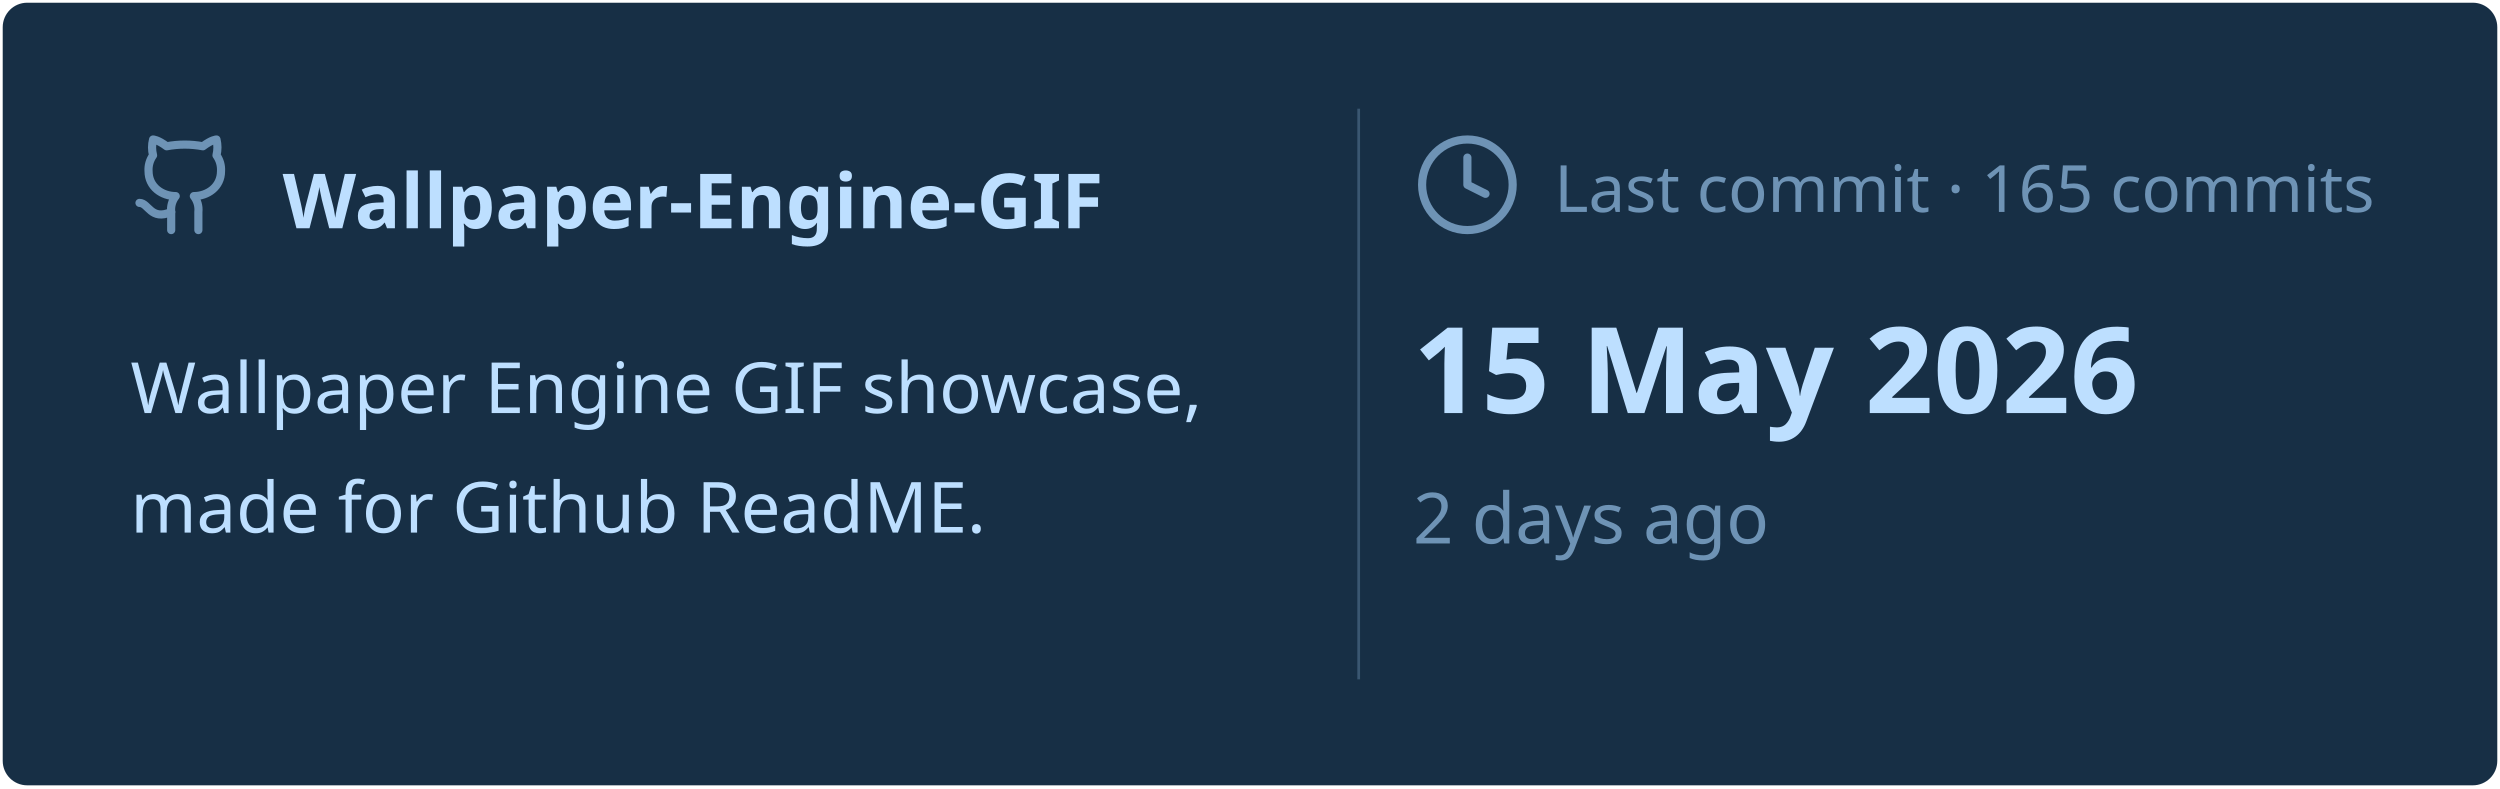
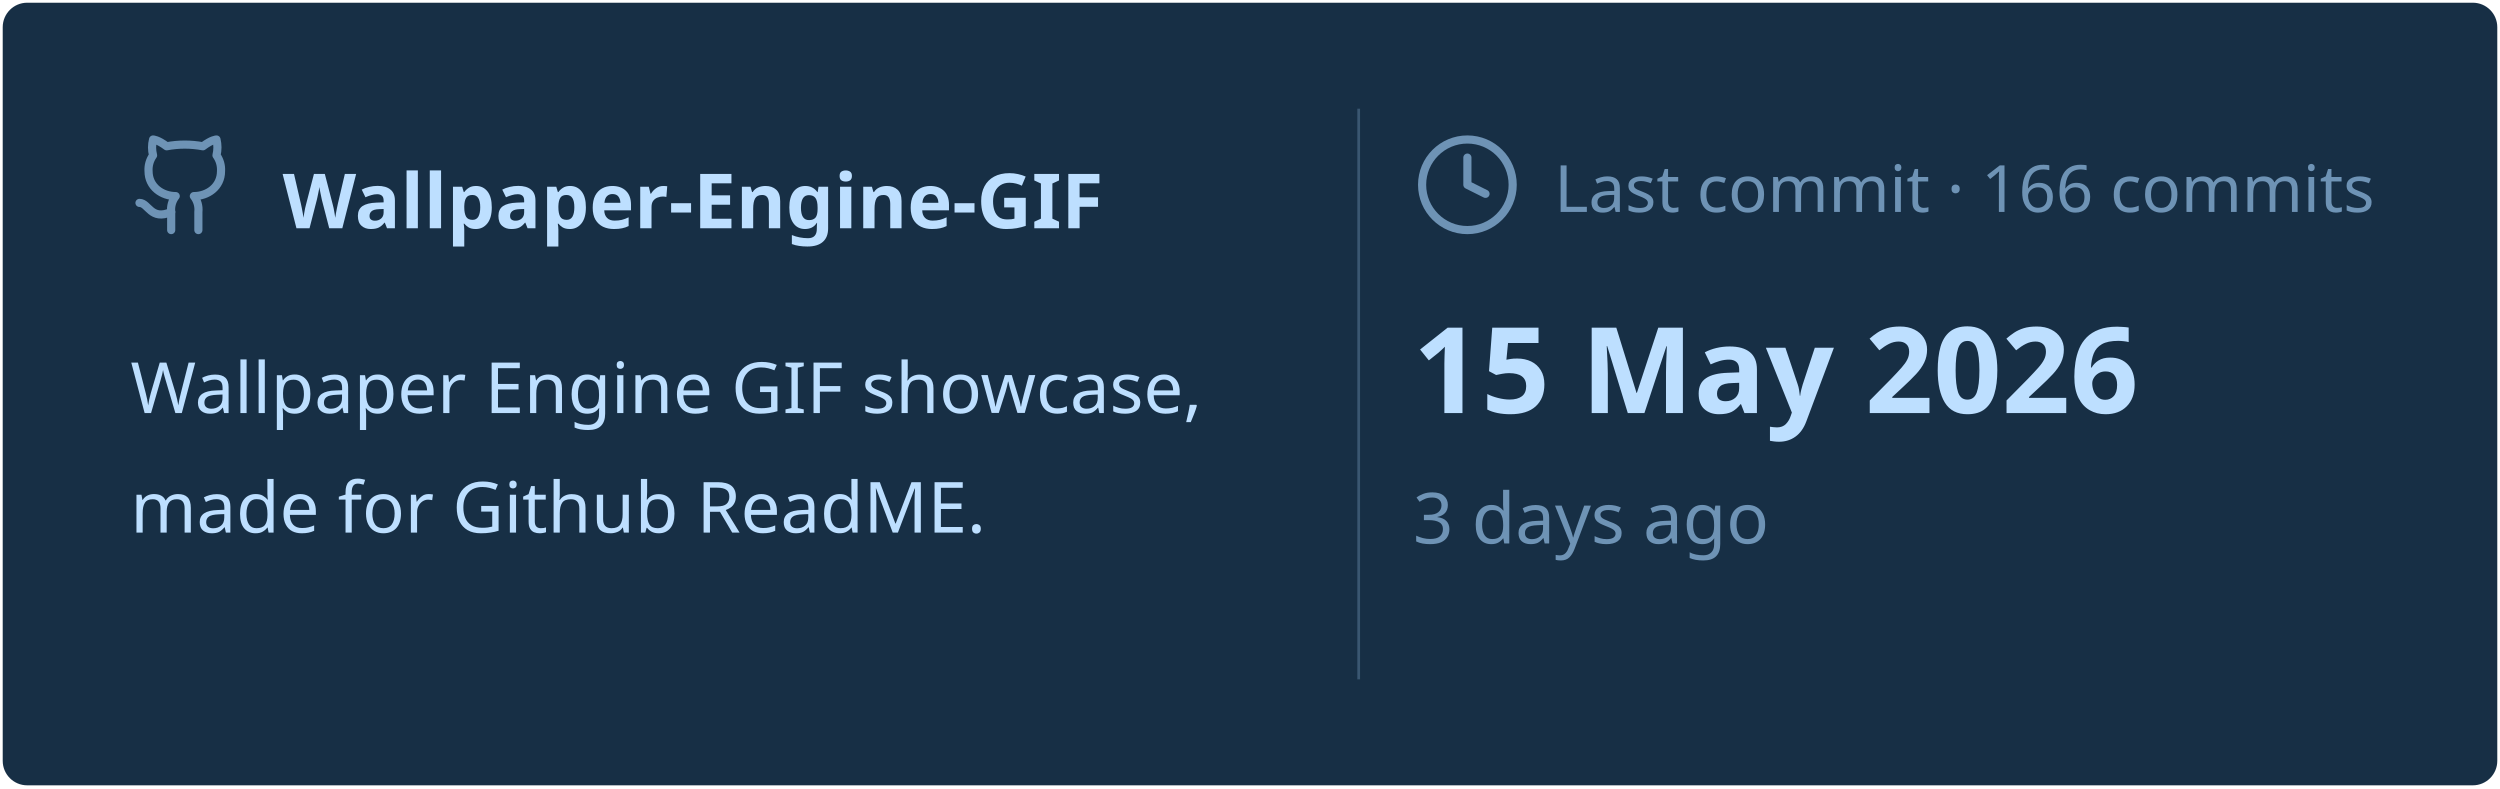
<svg xmlns="http://www.w3.org/2000/svg" viewBox="0 0 460 145" width="460px" height="145px">
  <rect stroke="#000000" stroke-opacity="0" fill="#172F45" rx="4.5" x="0.5" y="0.5" width="459" height="144" />
  <g transform="translate(24, 42)">
    <svg x="0" y="-18" width="20" height="20" viewBox="0 0 24 24" fill="none" stroke="#6E93B5" stroke-width="1.8" stroke-linecap="round" stroke-linejoin="round">
      <path d="M15 22v-4a4.8 4.8 0 0 0-1-3.5c3 0 6-2 6-5.5.08-1.25-.27-2.48-1-3.5.28-1.15.28-2.35 0-3.5 0 0-1 0-3 1.5-2.64-.5-5.36-.5-8 0C6 2 5 2 5 2c-.3 1.15-.3 2.35 0 3.5A5.403 5.403 0 0 0 4 9c0 3.5 3 5.5 6 5.5-.39.49-.68 1.05-.85 1.65-.17.6-.22 1.23-.15 1.85v4" />
      <path d="M9 18c-4.51 2-5-2-7-2" />
    </svg>
    <text x="28" y="0" font-family="&quot;Segoe UI&quot;, Ubuntu, sans-serif" font-size="14" font-weight="700" fill="#BDDFFF">Wallpaper-Engine-GIF</text>
  </g>
  <text x="24" y="76" font-family="&quot;Segoe UI&quot;, Ubuntu, sans-serif" font-size="13" font-weight="400" fill="#BDDFFF">Wallpaper Engine GIF showcase,</text>
  <text x="24" y="98" font-family="&quot;Segoe UI&quot;, Ubuntu, sans-serif" font-size="13" font-weight="400" fill="#BDDFFF">made for Github ReadME.</text>
  <line x1="250" y1="20" x2="250" y2="125" stroke="#6E93B5" stroke-width="0.5" stroke-opacity="0.4" />
  <svg x="260" y="24" width="20" height="20" viewBox="0 0 24 24" fill="none" stroke="#6E93B5" stroke-width="1.8" stroke-linecap="round" stroke-linejoin="round">
    <circle cx="12" cy="12" r="10" />
    <polyline points="12 6 12 12 16 14" />
  </svg>
-   <text x="286" y="39" font-family="&quot;Segoe UI&quot;, Ubuntu, sans-serif" font-size="12" font-weight="400" fill="#6E93B5">Last commit · 165 commits</text>
+   <text x="286" y="39" font-family="&quot;Segoe UI&quot;, Ubuntu, sans-serif" font-size="12" font-weight="400" fill="#6E93B5">Last commit · 166 commits</text>
  <text x="260" y="76" font-family="&quot;Segoe UI&quot;, Ubuntu, sans-serif" font-size="22" font-weight="700" fill="#BDDFFF">15 May 2026</text>
-   <text x="260" y="100" font-family="&quot;Segoe UI&quot;, Ubuntu, sans-serif" font-size="13" font-weight="400" fill="#6E93B5">2 days ago</text>
+   <text x="260" y="100" font-family="&quot;Segoe UI&quot;, Ubuntu, sans-serif" font-size="13" font-weight="400" fill="#6E93B5">3 days ago</text>
</svg>
